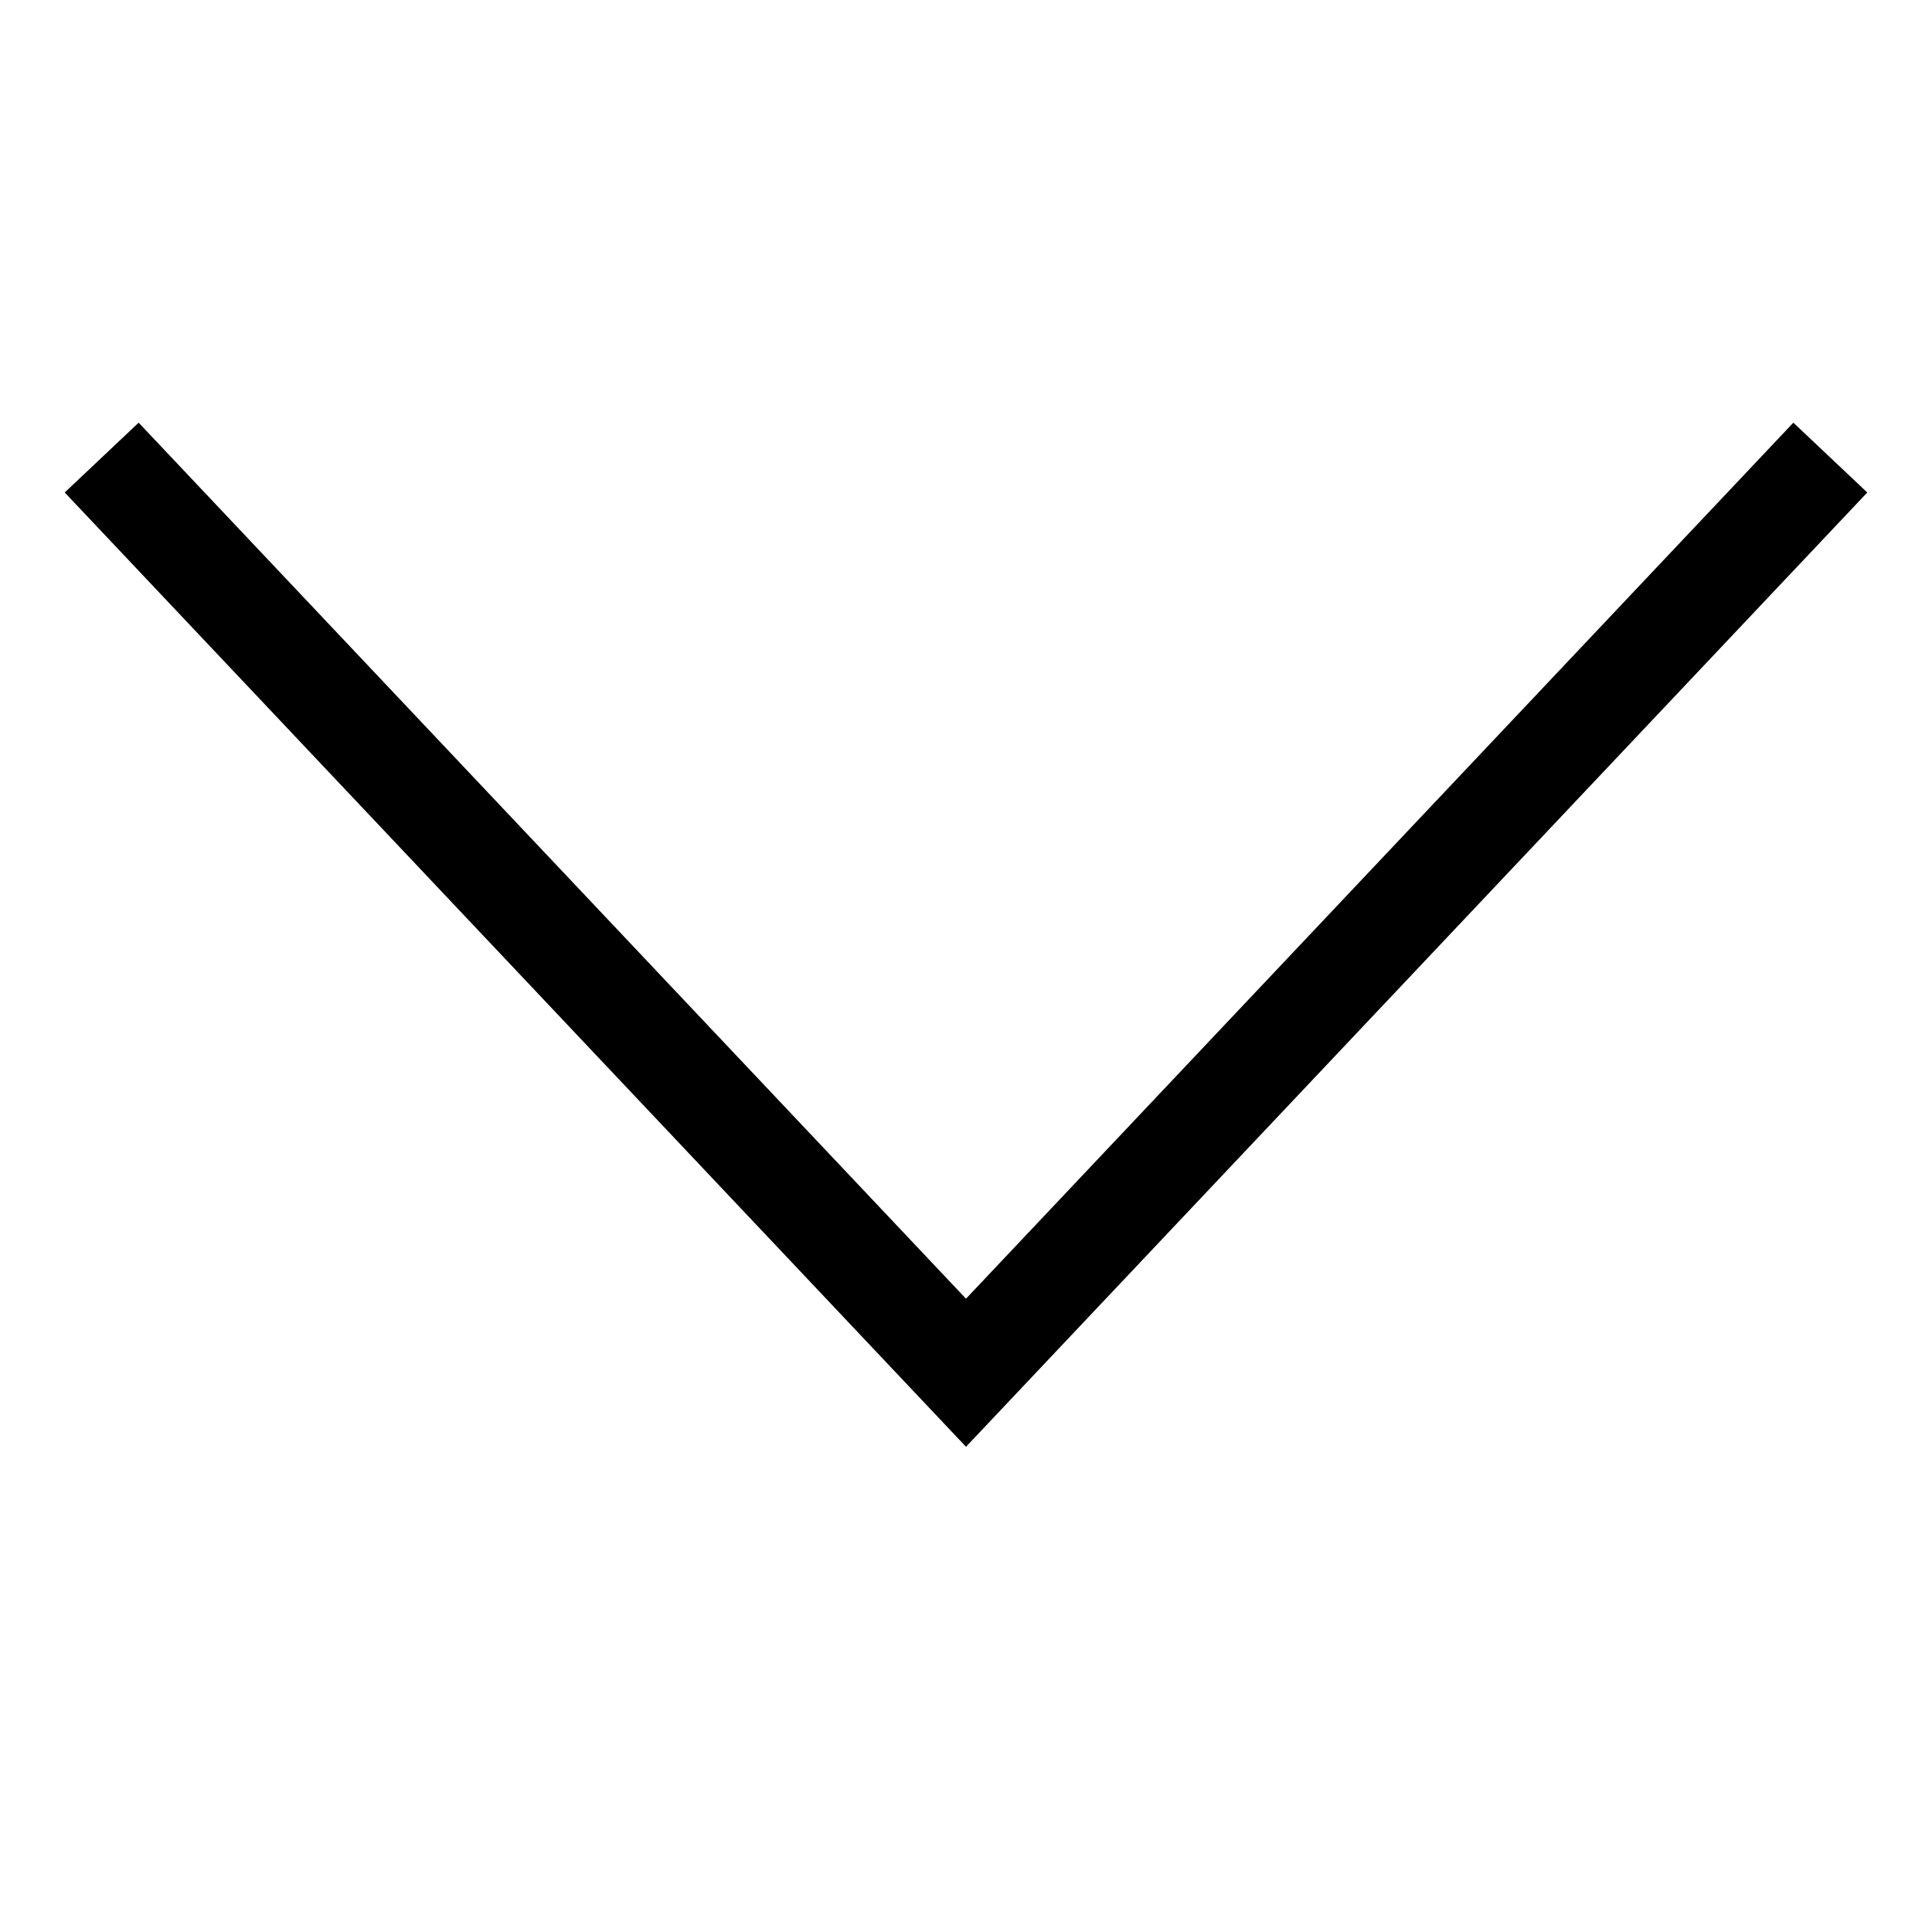
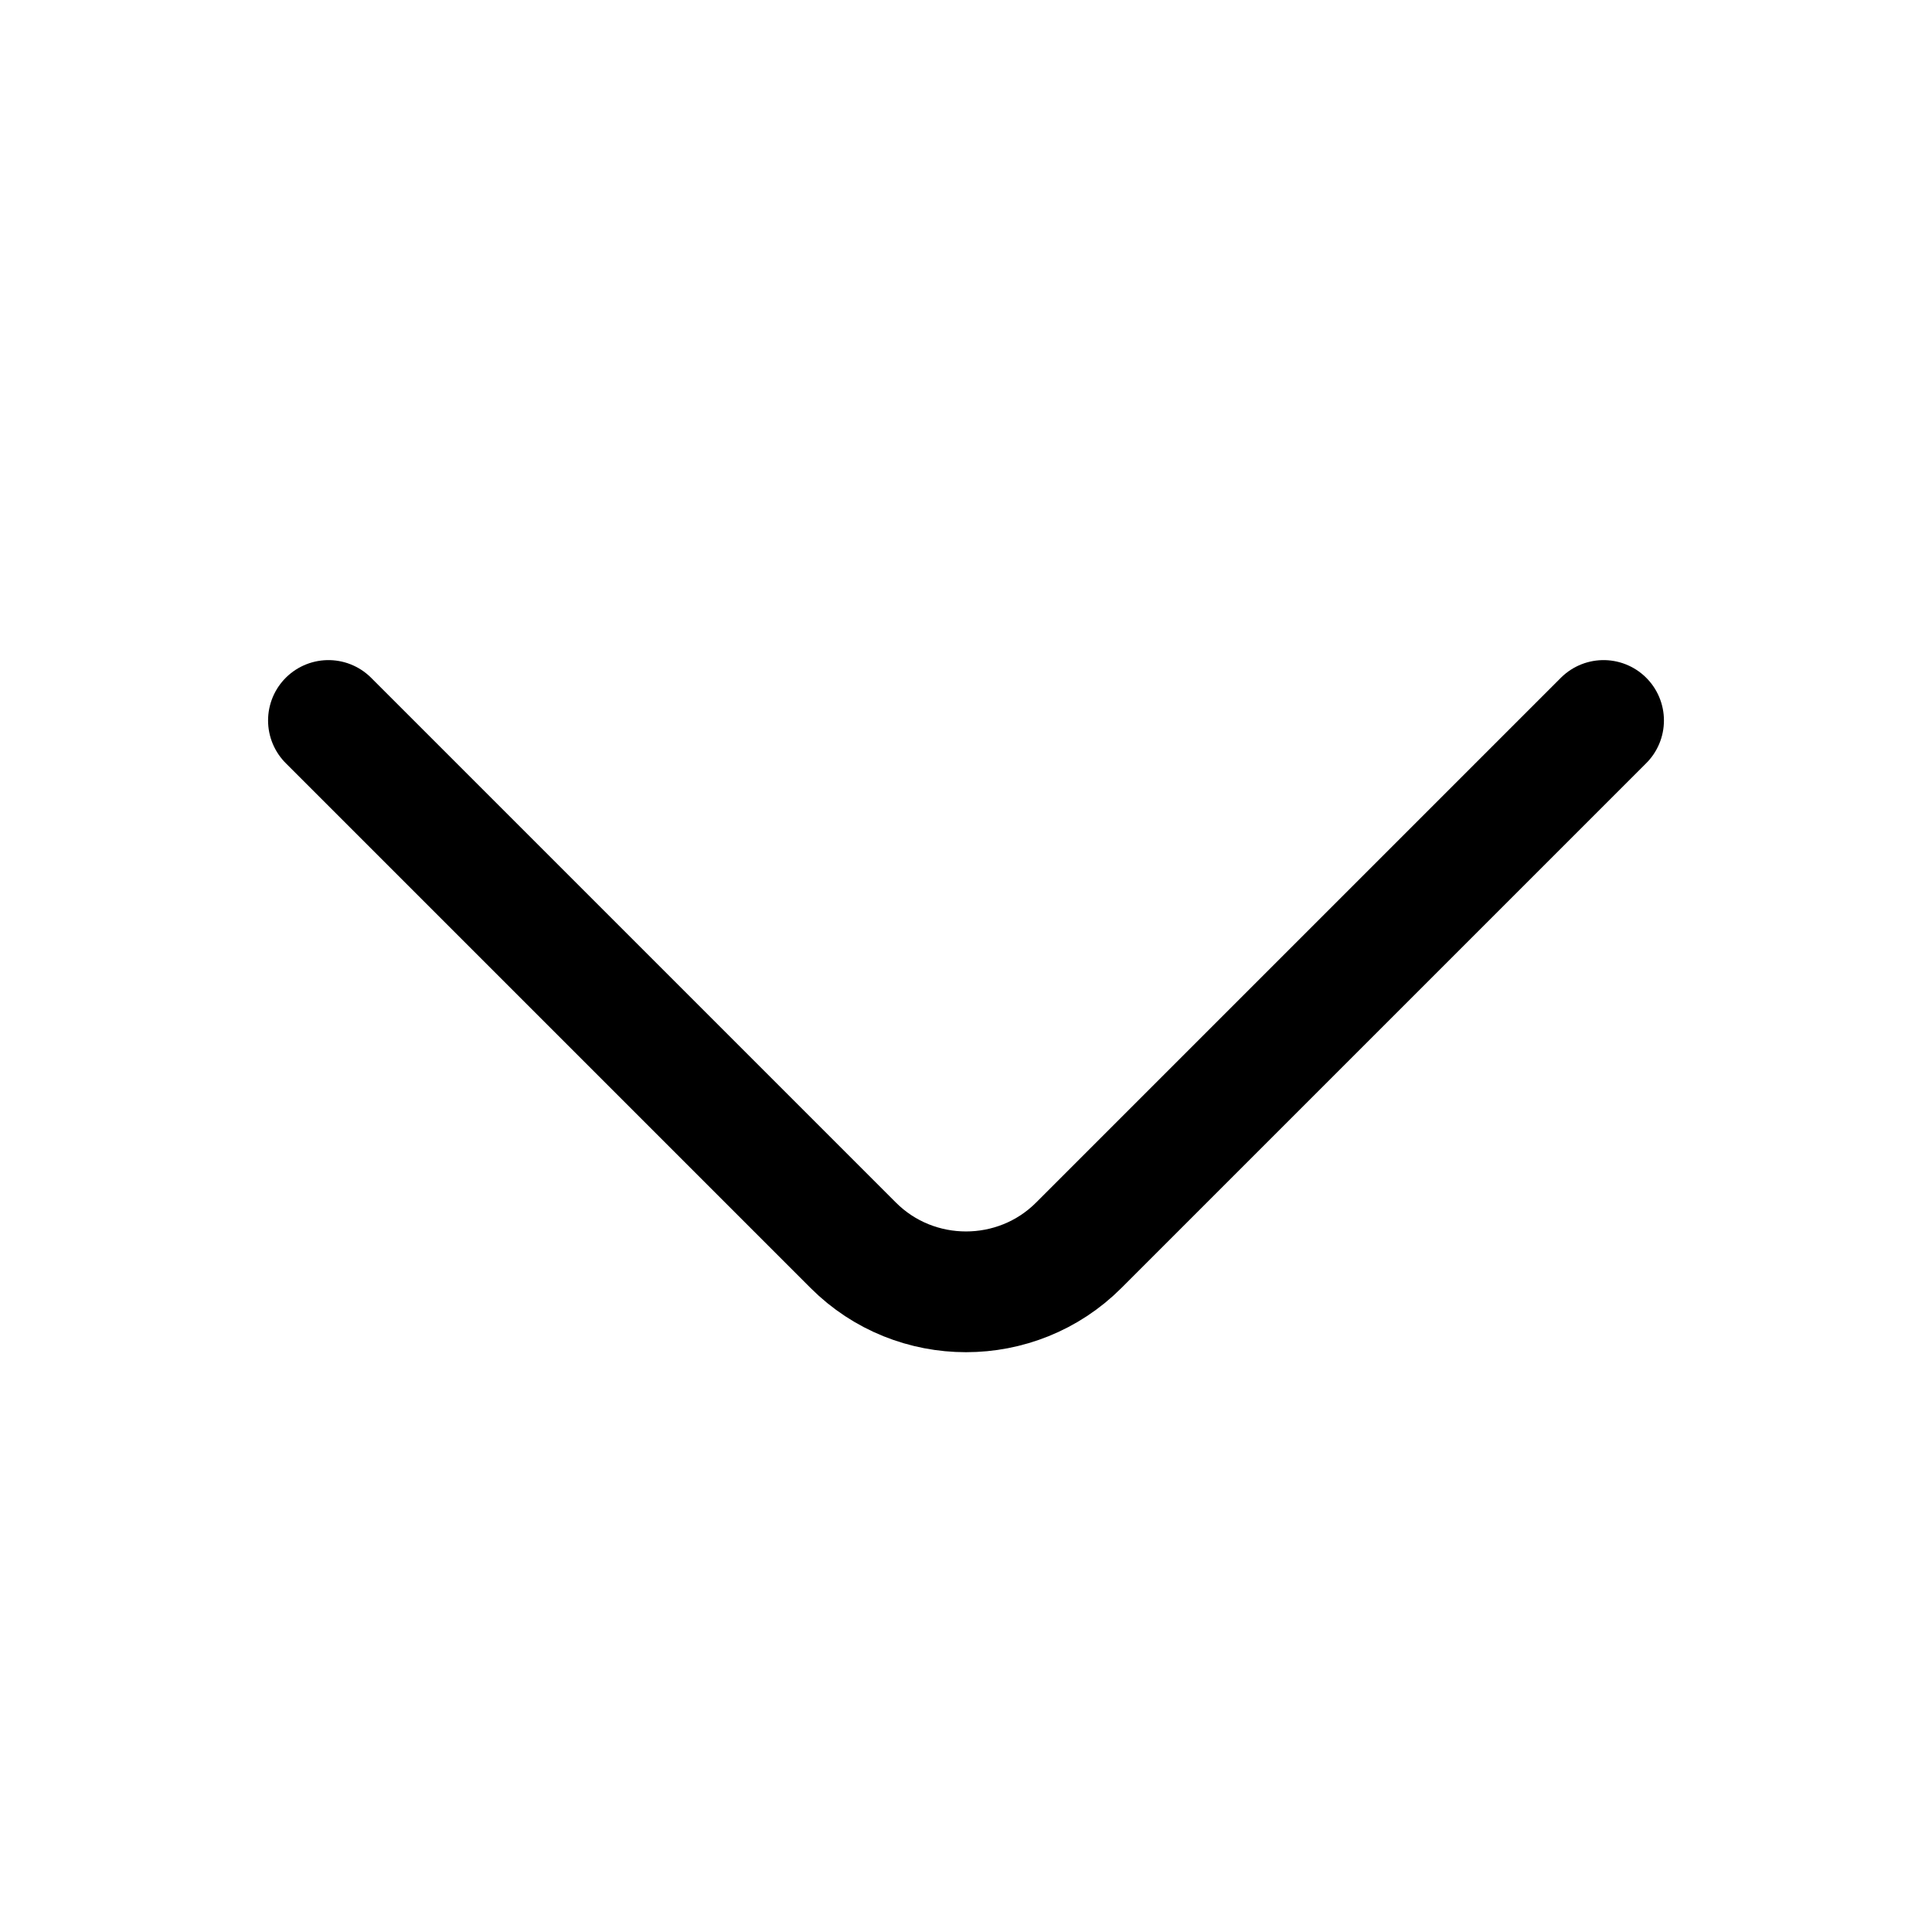
- <svg xmlns="http://www.w3.org/2000/svg" width="20" height="20" viewBox="0 0 19 11" fill="none">
-   <path d="M1 0.5L9.5 9.5L18 0.5" stroke="currentColor" />
+ <svg xmlns="http://www.w3.org/2000/svg" width="20" height="20" viewBox="0 0 24 24" fill="none">
+   <path d="M19.92 8.95L13.4 15.47C12.63 16.24 11.37 16.24 10.6 15.47L4.08 8.95" stroke="currentColor" stroke-width="1.5" stroke-miterlimit="10" stroke-linecap="round" stroke-linejoin="round" />
</svg>
